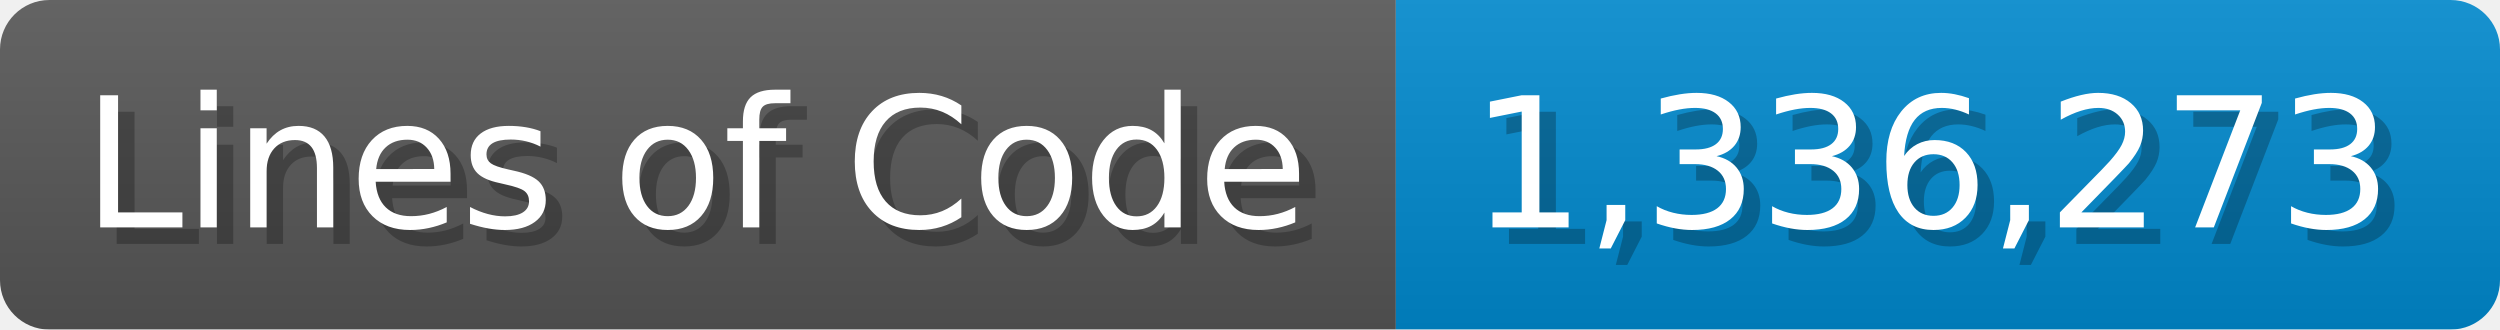
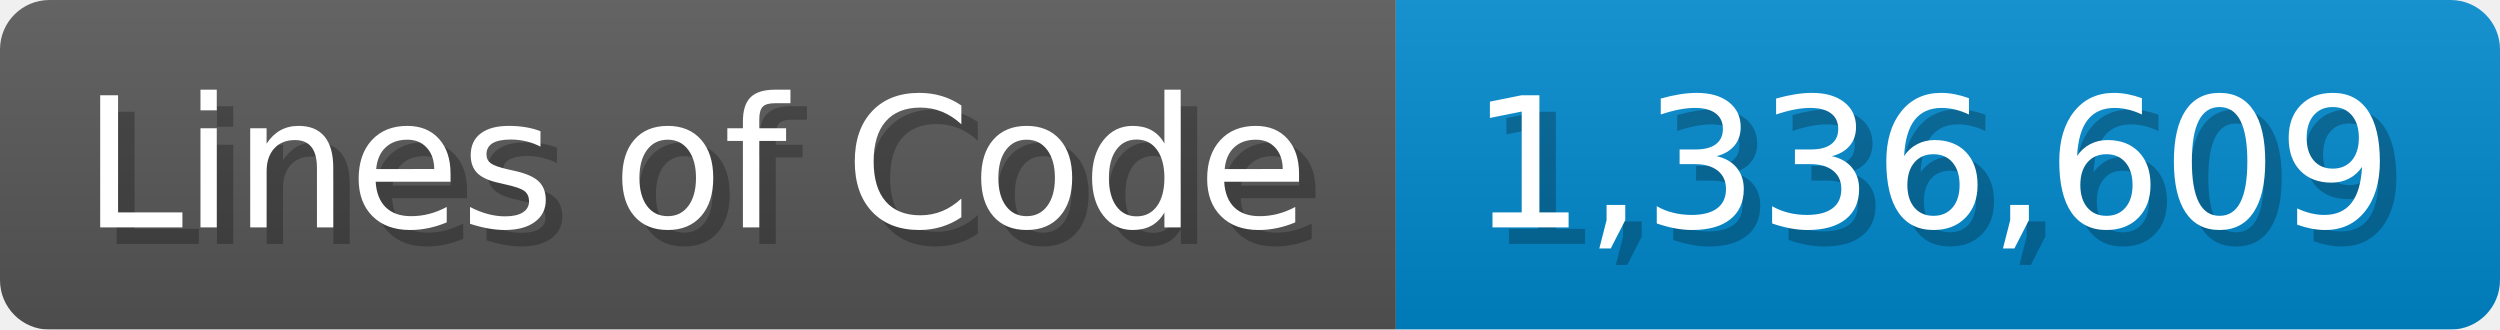
<svg xmlns="http://www.w3.org/2000/svg" width="151.7" height="20" viewBox="0 0 1517 200">
  <linearGradient id="a" x2="0" y2="100%">
    <stop offset="0" stop-opacity=".1" stop-color="#EEE" />
    <stop offset="1" stop-opacity=".1" />
  </linearGradient>
  <mask id="m">
    <rect width="1517" height="200" rx="30" fill="#FFF" />
  </mask>
  <g mask="url(#m)">
    <rect width="847" height="200" fill="#555" />
    <rect width="670" height="200" fill="#08C" x="847" />
    <rect width="1517" height="200" fill="url(#a)" />
  </g>
  <g fill="#fff" text-anchor="start" font-family="Verdana,DejaVu Sans,sans-serif" font-size="110">
    <text x="60" y="148" textLength="747" fill="#000" opacity="0.25">Lines of Code</text>
    <text x="50" y="138" textLength="747">Lines of Code</text>
-     <text x="902" y="148" textLength="570" fill="#000" opacity="0.25">1,336,273</text>
-     <text x="892" y="138" textLength="570">1,336,273</text>
+     <text x="902" y="148" textLength="570" fill="#000" opacity="0.25">1,336,609</text>
+     <text x="892" y="138" textLength="570">1,336,609</text>
  </g>
</svg>
